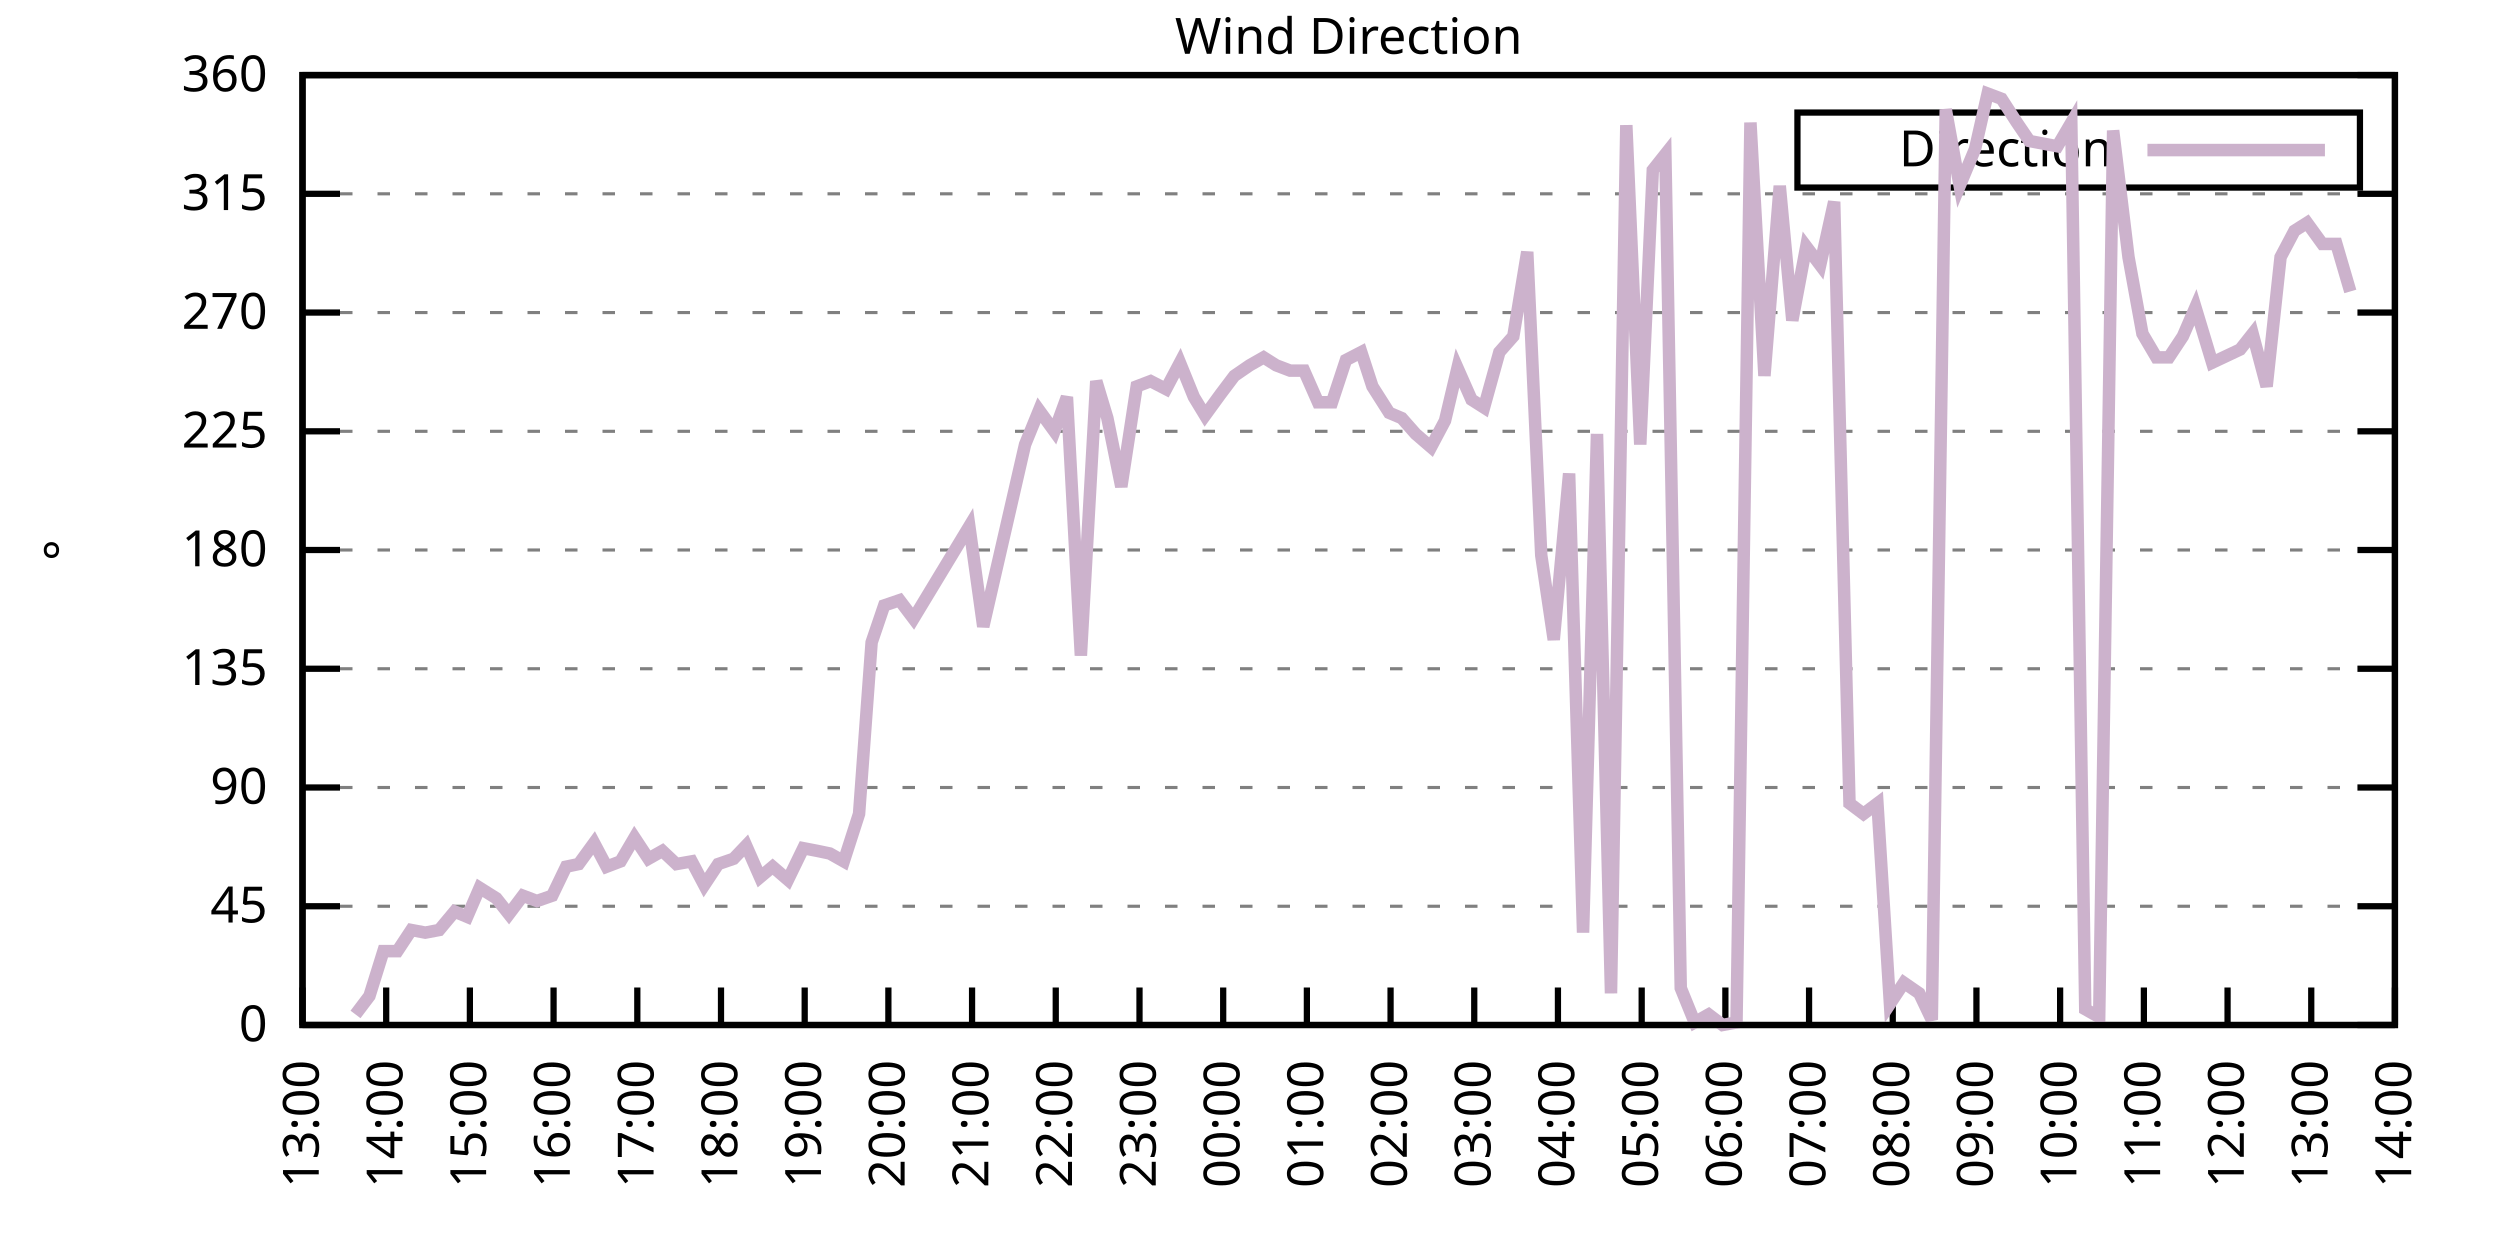
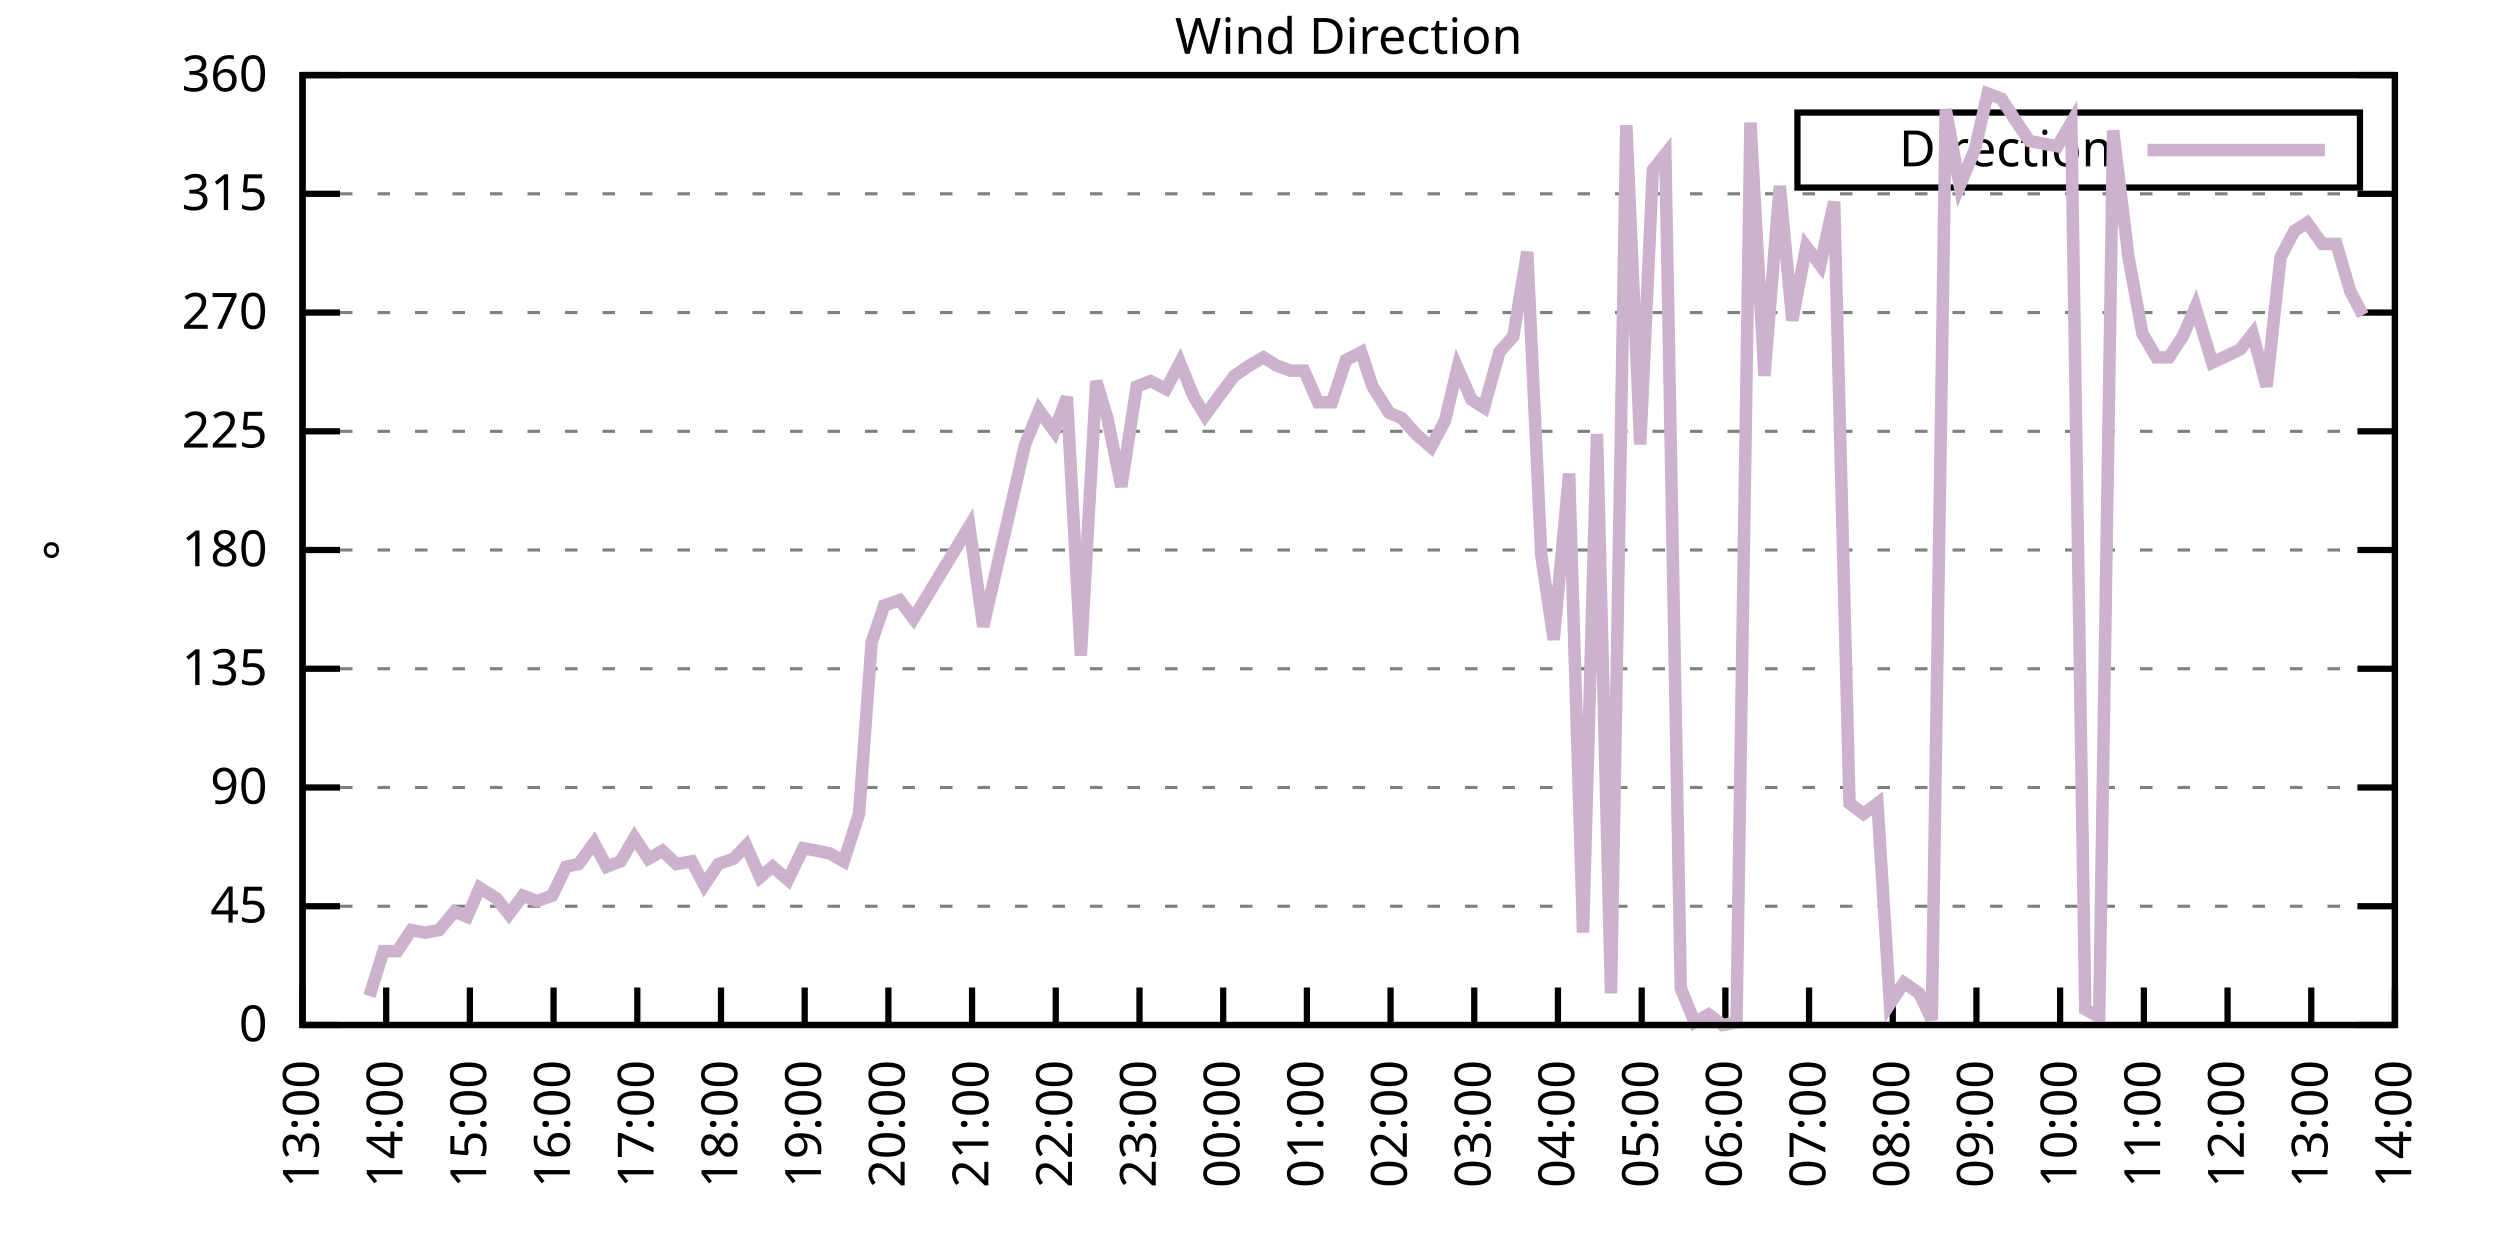
<svg xmlns="http://www.w3.org/2000/svg" xmlns:xlink="http://www.w3.org/1999/xlink" width="400" height="200" viewBox="0 0 400 200">
  <g id="gnuplot_canvas">
    <rect x="0" y="0" width="400" height="200" fill="none" />
    <defs>
      <circle id="gpDot" r="0.5" stroke-width="0.5" stroke="currentColor" />
      <path id="gpPt0" stroke-width="0.333" stroke="currentColor" d="M-1,0 h2 M0,-1 v2" />
      <path id="gpPt1" stroke-width="0.333" stroke="currentColor" d="M-1,-1 L1,1 M1,-1 L-1,1" />
      <path id="gpPt2" stroke-width="0.333" stroke="currentColor" d="M-1,0 L1,0 M0,-1 L0,1 M-1,-1 L1,1 M-1,1 L1,-1" />
      <rect id="gpPt3" stroke-width="0.333" stroke="currentColor" x="-1" y="-1" width="2" height="2" />
      <rect id="gpPt4" stroke-width="0.333" stroke="currentColor" fill="currentColor" x="-1" y="-1" width="2" height="2" />
      <circle id="gpPt5" stroke-width="0.333" stroke="currentColor" cx="0" cy="0" r="1" />
      <use xlink:href="#gpPt5" id="gpPt6" fill="currentColor" stroke="none" />
      <path id="gpPt7" stroke-width="0.333" stroke="currentColor" d="M0,-1.33 L-1.33,0.67 L1.33,0.67 z" />
      <use xlink:href="#gpPt7" id="gpPt8" fill="currentColor" stroke="none" />
      <use xlink:href="#gpPt7" id="gpPt9" stroke="currentColor" transform="rotate(180)" />
      <use xlink:href="#gpPt9" id="gpPt10" fill="currentColor" stroke="none" />
      <use xlink:href="#gpPt3" id="gpPt11" stroke="currentColor" transform="rotate(45)" />
      <use xlink:href="#gpPt11" id="gpPt12" fill="currentColor" stroke="none" />
      <path id="gpPt13" stroke-width="0.333" stroke="currentColor" d="M0,1.330 L1.265,0.411 L0.782,-1.067 L-0.782,-1.076 L-1.265,0.411 z" />
      <use xlink:href="#gpPt13" id="gpPt14" fill="currentColor" stroke="none" />
      <filter id="textbox" filterUnits="objectBoundingBox" x="0" y="0" height="1" width="1">
        <feFlood flood-color="white" flood-opacity="1" result="bgnd" />
        <feComposite in="SourceGraphic" in2="bgnd" operator="atop" />
      </filter>
      <filter id="greybox" filterUnits="objectBoundingBox" x="0" y="0" height="1" width="1">
        <feFlood flood-color="lightgrey" flood-opacity="1" result="grey" />
        <feComposite in="SourceGraphic" in2="grey" operator="atop" />
      </filter>
    </defs>
    <g fill="none" color="white" stroke="currentColor" stroke-width="1.00" stroke-linecap="butt" stroke-linejoin="miter">
</g>
    <g fill="none" color="black" stroke="currentColor" stroke-width="1.00" stroke-linecap="butt" stroke-linejoin="miter">
      <g stroke="none" shape-rendering="crispEdges">
        <polygon fill="rgb(255, 255, 255)" points="48.40,164.00 383.18,164.00 383.18,12.02 48.40,12.02 " />
      </g>
    </g>
    <g fill="none" color="black" stroke="currentColor" stroke-width="1.00" stroke-linecap="butt" stroke-linejoin="miter">
</g>
    <g fill="none" color="black" stroke="black" stroke-width="0.50" stroke-linecap="butt" stroke-linejoin="miter">
</g>
    <g fill="none" color="gray" stroke="currentColor" stroke-width="0.50" stroke-linecap="butt" stroke-linejoin="miter">
      <path stroke="gray" stroke-dasharray="2,4" class="gridline" d="M48.40,164.00 L383.19,164.00  " />
    </g>
    <g fill="none" color="gray" stroke="gray" stroke-width="1.00" stroke-linecap="butt" stroke-linejoin="miter">
</g>
    <g fill="none" color="black" stroke="currentColor" stroke-width="1.00" stroke-linecap="butt" stroke-linejoin="miter">
      <path stroke="black" d="M48.40,164.00 L54.40,164.00 M383.19,164.00 L377.19,164.00  " />
      <g transform="translate(42.80,166.60)" stroke="none" fill="black" font-family="Sans" font-size="8.00" text-anchor="end">
        <text>
          <tspan font-family="Sans"> 0</tspan>
        </text>
      </g>
    </g>
    <g fill="none" color="black" stroke="currentColor" stroke-width="1.00" stroke-linecap="butt" stroke-linejoin="miter">
</g>
    <g fill="none" color="black" stroke="black" stroke-width="0.50" stroke-linecap="butt" stroke-linejoin="miter">
</g>
    <g fill="none" color="gray" stroke="currentColor" stroke-width="0.50" stroke-linecap="butt" stroke-linejoin="miter">
      <path stroke="gray" stroke-dasharray="2,4" class="gridline" d="M48.40,145.00 L383.19,145.00  " />
    </g>
    <g fill="none" color="gray" stroke="gray" stroke-width="1.00" stroke-linecap="butt" stroke-linejoin="miter">
</g>
    <g fill="none" color="black" stroke="currentColor" stroke-width="1.00" stroke-linecap="butt" stroke-linejoin="miter">
      <path stroke="black" d="M48.40,145.00 L54.40,145.00 M383.19,145.00 L377.19,145.00  " />
      <g transform="translate(42.80,147.60)" stroke="none" fill="black" font-family="Sans" font-size="8.00" text-anchor="end">
        <text>
          <tspan font-family="Sans"> 45</tspan>
        </text>
      </g>
    </g>
    <g fill="none" color="black" stroke="currentColor" stroke-width="1.00" stroke-linecap="butt" stroke-linejoin="miter">
</g>
    <g fill="none" color="black" stroke="black" stroke-width="0.50" stroke-linecap="butt" stroke-linejoin="miter">
</g>
    <g fill="none" color="gray" stroke="currentColor" stroke-width="0.50" stroke-linecap="butt" stroke-linejoin="miter">
      <path stroke="gray" stroke-dasharray="2,4" class="gridline" d="M48.40,126.00 L383.19,126.00  " />
    </g>
    <g fill="none" color="gray" stroke="gray" stroke-width="1.00" stroke-linecap="butt" stroke-linejoin="miter">
</g>
    <g fill="none" color="black" stroke="currentColor" stroke-width="1.00" stroke-linecap="butt" stroke-linejoin="miter">
      <path stroke="black" d="M48.40,126.00 L54.40,126.00 M383.19,126.00 L377.19,126.00  " />
      <g transform="translate(42.80,128.60)" stroke="none" fill="black" font-family="Sans" font-size="8.00" text-anchor="end">
        <text>
          <tspan font-family="Sans"> 90</tspan>
        </text>
      </g>
    </g>
    <g fill="none" color="black" stroke="currentColor" stroke-width="1.00" stroke-linecap="butt" stroke-linejoin="miter">
</g>
    <g fill="none" color="black" stroke="black" stroke-width="0.50" stroke-linecap="butt" stroke-linejoin="miter">
</g>
    <g fill="none" color="gray" stroke="currentColor" stroke-width="0.50" stroke-linecap="butt" stroke-linejoin="miter">
      <path stroke="gray" stroke-dasharray="2,4" class="gridline" d="M48.40,107.00 L383.19,107.00  " />
    </g>
    <g fill="none" color="gray" stroke="gray" stroke-width="1.00" stroke-linecap="butt" stroke-linejoin="miter">
</g>
    <g fill="none" color="black" stroke="currentColor" stroke-width="1.00" stroke-linecap="butt" stroke-linejoin="miter">
      <path stroke="black" d="M48.40,107.00 L54.40,107.00 M383.19,107.00 L377.19,107.00  " />
      <g transform="translate(42.80,109.60)" stroke="none" fill="black" font-family="Sans" font-size="8.00" text-anchor="end">
        <text>
          <tspan font-family="Sans"> 135</tspan>
        </text>
      </g>
    </g>
    <g fill="none" color="black" stroke="currentColor" stroke-width="1.00" stroke-linecap="butt" stroke-linejoin="miter">
</g>
    <g fill="none" color="black" stroke="black" stroke-width="0.50" stroke-linecap="butt" stroke-linejoin="miter">
</g>
    <g fill="none" color="gray" stroke="currentColor" stroke-width="0.50" stroke-linecap="butt" stroke-linejoin="miter">
      <path stroke="gray" stroke-dasharray="2,4" class="gridline" d="M48.40,88.00 L383.19,88.00  " />
    </g>
    <g fill="none" color="gray" stroke="gray" stroke-width="1.00" stroke-linecap="butt" stroke-linejoin="miter">
</g>
    <g fill="none" color="black" stroke="currentColor" stroke-width="1.00" stroke-linecap="butt" stroke-linejoin="miter">
      <path stroke="black" d="M48.40,88.00 L54.40,88.00 M383.19,88.00 L377.19,88.00  " />
      <g transform="translate(42.80,90.60)" stroke="none" fill="black" font-family="Sans" font-size="8.00" text-anchor="end">
        <text>
          <tspan font-family="Sans"> 180</tspan>
        </text>
      </g>
    </g>
    <g fill="none" color="black" stroke="currentColor" stroke-width="1.00" stroke-linecap="butt" stroke-linejoin="miter">
</g>
    <g fill="none" color="black" stroke="black" stroke-width="0.50" stroke-linecap="butt" stroke-linejoin="miter">
</g>
    <g fill="none" color="gray" stroke="currentColor" stroke-width="0.50" stroke-linecap="butt" stroke-linejoin="miter">
      <path stroke="gray" stroke-dasharray="2,4" class="gridline" d="M48.40,69.01 L383.19,69.01  " />
    </g>
    <g fill="none" color="gray" stroke="gray" stroke-width="1.00" stroke-linecap="butt" stroke-linejoin="miter">
</g>
    <g fill="none" color="black" stroke="currentColor" stroke-width="1.00" stroke-linecap="butt" stroke-linejoin="miter">
      <path stroke="black" d="M48.40,69.01 L54.40,69.01 M383.19,69.01 L377.19,69.01  " />
      <g transform="translate(42.80,71.61)" stroke="none" fill="black" font-family="Sans" font-size="8.00" text-anchor="end">
        <text>
          <tspan font-family="Sans"> 225</tspan>
        </text>
      </g>
    </g>
    <g fill="none" color="black" stroke="currentColor" stroke-width="1.00" stroke-linecap="butt" stroke-linejoin="miter">
</g>
    <g fill="none" color="black" stroke="black" stroke-width="0.50" stroke-linecap="butt" stroke-linejoin="miter">
</g>
    <g fill="none" color="gray" stroke="currentColor" stroke-width="0.50" stroke-linecap="butt" stroke-linejoin="miter">
      <path stroke="gray" stroke-dasharray="2,4" class="gridline" d="M48.40,50.01 L383.19,50.01  " />
    </g>
    <g fill="none" color="gray" stroke="gray" stroke-width="1.00" stroke-linecap="butt" stroke-linejoin="miter">
</g>
    <g fill="none" color="black" stroke="currentColor" stroke-width="1.00" stroke-linecap="butt" stroke-linejoin="miter">
      <path stroke="black" d="M48.40,50.01 L54.40,50.01 M383.19,50.01 L377.19,50.01  " />
      <g transform="translate(42.80,52.61)" stroke="none" fill="black" font-family="Sans" font-size="8.00" text-anchor="end">
        <text>
          <tspan font-family="Sans"> 270</tspan>
        </text>
      </g>
    </g>
    <g fill="none" color="black" stroke="currentColor" stroke-width="1.00" stroke-linecap="butt" stroke-linejoin="miter">
</g>
    <g fill="none" color="black" stroke="black" stroke-width="0.50" stroke-linecap="butt" stroke-linejoin="miter">
</g>
    <g fill="none" color="gray" stroke="currentColor" stroke-width="0.50" stroke-linecap="butt" stroke-linejoin="miter">
      <path stroke="gray" stroke-dasharray="2,4" class="gridline" d="M48.40,31.01 L383.19,31.01  " />
    </g>
    <g fill="none" color="gray" stroke="gray" stroke-width="1.00" stroke-linecap="butt" stroke-linejoin="miter">
</g>
    <g fill="none" color="black" stroke="currentColor" stroke-width="1.00" stroke-linecap="butt" stroke-linejoin="miter">
      <path stroke="black" d="M48.40,31.01 L54.40,31.01 M383.19,31.01 L377.19,31.01  " />
      <g transform="translate(42.80,33.61)" stroke="none" fill="black" font-family="Sans" font-size="8.00" text-anchor="end">
        <text>
          <tspan font-family="Sans"> 315</tspan>
        </text>
      </g>
    </g>
    <g fill="none" color="black" stroke="currentColor" stroke-width="1.00" stroke-linecap="butt" stroke-linejoin="miter">
</g>
    <g fill="none" color="black" stroke="black" stroke-width="0.50" stroke-linecap="butt" stroke-linejoin="miter">
</g>
    <g fill="none" color="gray" stroke="currentColor" stroke-width="0.50" stroke-linecap="butt" stroke-linejoin="miter">
      <path stroke="gray" stroke-dasharray="2,4" class="gridline" d="M48.40,12.01 L383.19,12.01  " />
    </g>
    <g fill="none" color="gray" stroke="gray" stroke-width="1.00" stroke-linecap="butt" stroke-linejoin="miter">
</g>
    <g fill="none" color="black" stroke="currentColor" stroke-width="1.00" stroke-linecap="butt" stroke-linejoin="miter">
      <path stroke="black" d="M48.40,12.01 L54.40,12.01 M383.19,12.01 L377.19,12.01  " />
      <g transform="translate(42.80,14.61)" stroke="none" fill="black" font-family="Sans" font-size="8.00" text-anchor="end">
        <text>
          <tspan font-family="Sans"> 360</tspan>
        </text>
      </g>
    </g>
    <g fill="none" color="black" stroke="currentColor" stroke-width="1.00" stroke-linecap="butt" stroke-linejoin="miter">
      <path stroke="black" d="M48.40,164.00 L48.40,158.00  " />
      <g transform="translate(51.00,169.60) rotate(270.00)" stroke="none" fill="black" font-family="Sans" font-size="8.00" text-anchor="end">
        <text>
          <tspan font-family="Sans">13:00</tspan>
        </text>
      </g>
    </g>
    <g fill="none" color="black" stroke="currentColor" stroke-width="1.00" stroke-linecap="butt" stroke-linejoin="miter">
      <path stroke="black" d="M61.79,164.00 L61.79,158.00  " />
      <g transform="translate(64.39,169.60) rotate(270.00)" stroke="none" fill="black" font-family="Sans" font-size="8.00" text-anchor="end">
        <text>
          <tspan font-family="Sans">14:00</tspan>
        </text>
      </g>
    </g>
    <g fill="none" color="black" stroke="currentColor" stroke-width="1.00" stroke-linecap="butt" stroke-linejoin="miter">
      <path stroke="black" d="M75.18,164.00 L75.18,158.00  " />
      <g transform="translate(77.78,169.60) rotate(270.00)" stroke="none" fill="black" font-family="Sans" font-size="8.00" text-anchor="end">
        <text>
          <tspan font-family="Sans">15:00</tspan>
        </text>
      </g>
    </g>
    <g fill="none" color="black" stroke="currentColor" stroke-width="1.00" stroke-linecap="butt" stroke-linejoin="miter">
      <path stroke="black" d="M88.57,164.00 L88.57,158.00  " />
      <g transform="translate(91.17,169.60) rotate(270.00)" stroke="none" fill="black" font-family="Sans" font-size="8.00" text-anchor="end">
        <text>
          <tspan font-family="Sans">16:00</tspan>
        </text>
      </g>
    </g>
    <g fill="none" color="black" stroke="currentColor" stroke-width="1.00" stroke-linecap="butt" stroke-linejoin="miter">
      <path stroke="black" d="M101.97,164.00 L101.97,158.00  " />
      <g transform="translate(104.57,169.60) rotate(270.00)" stroke="none" fill="black" font-family="Sans" font-size="8.00" text-anchor="end">
        <text>
          <tspan font-family="Sans">17:00</tspan>
        </text>
      </g>
    </g>
    <g fill="none" color="black" stroke="currentColor" stroke-width="1.00" stroke-linecap="butt" stroke-linejoin="miter">
      <path stroke="black" d="M115.36,164.00 L115.36,158.00  " />
      <g transform="translate(117.96,169.60) rotate(270.00)" stroke="none" fill="black" font-family="Sans" font-size="8.00" text-anchor="end">
        <text>
          <tspan font-family="Sans">18:00</tspan>
        </text>
      </g>
    </g>
    <g fill="none" color="black" stroke="currentColor" stroke-width="1.00" stroke-linecap="butt" stroke-linejoin="miter">
      <path stroke="black" d="M128.75,164.00 L128.75,158.00  " />
      <g transform="translate(131.35,169.60) rotate(270.00)" stroke="none" fill="black" font-family="Sans" font-size="8.00" text-anchor="end">
        <text>
          <tspan font-family="Sans">19:00</tspan>
        </text>
      </g>
    </g>
    <g fill="none" color="black" stroke="currentColor" stroke-width="1.00" stroke-linecap="butt" stroke-linejoin="miter">
      <path stroke="black" d="M142.14,164.00 L142.14,158.00  " />
      <g transform="translate(144.74,169.60) rotate(270.00)" stroke="none" fill="black" font-family="Sans" font-size="8.00" text-anchor="end">
        <text>
          <tspan font-family="Sans">20:00</tspan>
        </text>
      </g>
    </g>
    <g fill="none" color="black" stroke="currentColor" stroke-width="1.00" stroke-linecap="butt" stroke-linejoin="miter">
      <path stroke="black" d="M155.53,164.00 L155.53,158.00  " />
      <g transform="translate(158.13,169.60) rotate(270.00)" stroke="none" fill="black" font-family="Sans" font-size="8.00" text-anchor="end">
        <text>
          <tspan font-family="Sans">21:00</tspan>
        </text>
      </g>
    </g>
    <g fill="none" color="black" stroke="currentColor" stroke-width="1.00" stroke-linecap="butt" stroke-linejoin="miter">
      <path stroke="black" d="M168.92,164.00 L168.92,158.00  " />
      <g transform="translate(171.52,169.60) rotate(270.00)" stroke="none" fill="black" font-family="Sans" font-size="8.00" text-anchor="end">
        <text>
          <tspan font-family="Sans">22:00</tspan>
        </text>
      </g>
    </g>
    <g fill="none" color="black" stroke="currentColor" stroke-width="1.00" stroke-linecap="butt" stroke-linejoin="miter">
      <path stroke="black" d="M182.32,164.00 L182.32,158.00  " />
      <g transform="translate(184.92,169.60) rotate(270.00)" stroke="none" fill="black" font-family="Sans" font-size="8.00" text-anchor="end">
        <text>
          <tspan font-family="Sans">23:00</tspan>
        </text>
      </g>
    </g>
    <g fill="none" color="black" stroke="currentColor" stroke-width="1.00" stroke-linecap="butt" stroke-linejoin="miter">
      <path stroke="black" d="M195.71,164.00 L195.71,158.00  " />
      <g transform="translate(198.31,169.60) rotate(270.00)" stroke="none" fill="black" font-family="Sans" font-size="8.00" text-anchor="end">
        <text>
          <tspan font-family="Sans">00:00</tspan>
        </text>
      </g>
    </g>
    <g fill="none" color="black" stroke="currentColor" stroke-width="1.00" stroke-linecap="butt" stroke-linejoin="miter">
      <path stroke="black" d="M209.10,164.00 L209.10,158.00  " />
      <g transform="translate(211.70,169.60) rotate(270.00)" stroke="none" fill="black" font-family="Sans" font-size="8.00" text-anchor="end">
        <text>
          <tspan font-family="Sans">01:00</tspan>
        </text>
      </g>
    </g>
    <g fill="none" color="black" stroke="currentColor" stroke-width="1.00" stroke-linecap="butt" stroke-linejoin="miter">
      <path stroke="black" d="M222.49,164.00 L222.49,158.00  " />
      <g transform="translate(225.09,169.60) rotate(270.00)" stroke="none" fill="black" font-family="Sans" font-size="8.00" text-anchor="end">
        <text>
          <tspan font-family="Sans">02:00</tspan>
        </text>
      </g>
    </g>
    <g fill="none" color="black" stroke="currentColor" stroke-width="1.00" stroke-linecap="butt" stroke-linejoin="miter">
      <path stroke="black" d="M235.88,164.00 L235.88,158.00  " />
      <g transform="translate(238.48,169.60) rotate(270.00)" stroke="none" fill="black" font-family="Sans" font-size="8.00" text-anchor="end">
        <text>
          <tspan font-family="Sans">03:00</tspan>
        </text>
      </g>
    </g>
    <g fill="none" color="black" stroke="currentColor" stroke-width="1.00" stroke-linecap="butt" stroke-linejoin="miter">
      <path stroke="black" d="M249.27,164.00 L249.27,158.00  " />
      <g transform="translate(251.87,169.60) rotate(270.00)" stroke="none" fill="black" font-family="Sans" font-size="8.00" text-anchor="end">
        <text>
          <tspan font-family="Sans">04:00</tspan>
        </text>
      </g>
    </g>
    <g fill="none" color="black" stroke="currentColor" stroke-width="1.00" stroke-linecap="butt" stroke-linejoin="miter">
      <path stroke="black" d="M262.67,164.00 L262.67,158.00  " />
      <g transform="translate(265.27,169.60) rotate(270.00)" stroke="none" fill="black" font-family="Sans" font-size="8.00" text-anchor="end">
        <text>
          <tspan font-family="Sans">05:00</tspan>
        </text>
      </g>
    </g>
    <g fill="none" color="black" stroke="currentColor" stroke-width="1.00" stroke-linecap="butt" stroke-linejoin="miter">
      <path stroke="black" d="M276.06,164.00 L276.06,158.00  " />
      <g transform="translate(278.66,169.60) rotate(270.00)" stroke="none" fill="black" font-family="Sans" font-size="8.00" text-anchor="end">
        <text>
          <tspan font-family="Sans">06:00</tspan>
        </text>
      </g>
    </g>
    <g fill="none" color="black" stroke="currentColor" stroke-width="1.00" stroke-linecap="butt" stroke-linejoin="miter">
      <path stroke="black" d="M289.45,164.00 L289.45,158.00  " />
      <g transform="translate(292.05,169.60) rotate(270.00)" stroke="none" fill="black" font-family="Sans" font-size="8.00" text-anchor="end">
        <text>
          <tspan font-family="Sans">07:00</tspan>
        </text>
      </g>
    </g>
    <g fill="none" color="black" stroke="currentColor" stroke-width="1.00" stroke-linecap="butt" stroke-linejoin="miter">
      <path stroke="black" d="M302.84,164.00 L302.84,158.00  " />
      <g transform="translate(305.44,169.60) rotate(270.00)" stroke="none" fill="black" font-family="Sans" font-size="8.00" text-anchor="end">
        <text>
          <tspan font-family="Sans">08:00</tspan>
        </text>
      </g>
    </g>
    <g fill="none" color="black" stroke="currentColor" stroke-width="1.00" stroke-linecap="butt" stroke-linejoin="miter">
      <path stroke="black" d="M316.23,164.00 L316.23,158.00  " />
      <g transform="translate(318.83,169.60) rotate(270.00)" stroke="none" fill="black" font-family="Sans" font-size="8.00" text-anchor="end">
        <text>
          <tspan font-family="Sans">09:00</tspan>
        </text>
      </g>
    </g>
    <g fill="none" color="black" stroke="currentColor" stroke-width="1.00" stroke-linecap="butt" stroke-linejoin="miter">
      <path stroke="black" d="M329.62,164.00 L329.62,158.00  " />
      <g transform="translate(332.22,169.60) rotate(270.00)" stroke="none" fill="black" font-family="Sans" font-size="8.00" text-anchor="end">
        <text>
          <tspan font-family="Sans">10:00</tspan>
        </text>
      </g>
    </g>
    <g fill="none" color="black" stroke="currentColor" stroke-width="1.00" stroke-linecap="butt" stroke-linejoin="miter">
      <path stroke="black" d="M343.02,164.00 L343.02,158.00  " />
      <g transform="translate(345.62,169.60) rotate(270.00)" stroke="none" fill="black" font-family="Sans" font-size="8.00" text-anchor="end">
        <text>
          <tspan font-family="Sans">11:00</tspan>
        </text>
      </g>
    </g>
    <g fill="none" color="black" stroke="currentColor" stroke-width="1.00" stroke-linecap="butt" stroke-linejoin="miter">
      <path stroke="black" d="M356.41,164.00 L356.41,158.00  " />
      <g transform="translate(359.01,169.60) rotate(270.00)" stroke="none" fill="black" font-family="Sans" font-size="8.00" text-anchor="end">
        <text>
          <tspan font-family="Sans">12:00</tspan>
        </text>
      </g>
    </g>
    <g fill="none" color="black" stroke="currentColor" stroke-width="1.00" stroke-linecap="butt" stroke-linejoin="miter">
      <path stroke="black" d="M369.80,164.00 L369.80,158.00  " />
      <g transform="translate(372.40,169.60) rotate(270.00)" stroke="none" fill="black" font-family="Sans" font-size="8.00" text-anchor="end">
        <text>
          <tspan font-family="Sans">13:00</tspan>
        </text>
      </g>
    </g>
    <g fill="none" color="black" stroke="currentColor" stroke-width="1.00" stroke-linecap="butt" stroke-linejoin="miter">
      <path stroke="black" d="M383.19,164.00 L383.19,158.00  " />
      <g transform="translate(385.79,169.60) rotate(270.00)" stroke="none" fill="black" font-family="Sans" font-size="8.00" text-anchor="end">
        <text>
          <tspan font-family="Sans">14:00</tspan>
        </text>
      </g>
    </g>
    <g fill="none" color="black" stroke="currentColor" stroke-width="1.00" stroke-linecap="butt" stroke-linejoin="miter">
</g>
    <g fill="none" color="black" stroke="currentColor" stroke-width="1.00" stroke-linecap="butt" stroke-linejoin="miter">
      <path stroke="black" d="M48.40,12.01 L48.40,164.00 L383.19,164.00 L383.19,12.01 L48.40,12.01 Z  " />
    </g>
    <g fill="none" color="black" stroke="currentColor" stroke-width="1.00" stroke-linecap="butt" stroke-linejoin="miter">
</g>
    <g fill="none" color="black" stroke="currentColor" stroke-width="1.00" stroke-linecap="butt" stroke-linejoin="miter">
      <path stroke="black" d="M287.59,30.01 L287.59,18.01 L377.59,18.01 L377.59,30.01 L287.59,30.01 Z  " />
    </g>
    <g id="Wind_direction_plot_1">
      <g fill="none" color="white" stroke="black" stroke-width="2.00" stroke-linecap="butt" stroke-linejoin="miter">
</g>
      <g fill="none" color="black" stroke="currentColor" stroke-width="2.00" stroke-linecap="butt" stroke-linejoin="miter">
        <g transform="translate(337.99,26.61)" stroke="none" fill="black" font-family="Sans" font-size="8.00" text-anchor="end">
          <text>
            <tspan font-family="Sans">Direction</tspan>
          </text>
        </g>
      </g>
      <g fill="none" color="black" stroke="currentColor" stroke-width="2.00" stroke-linecap="butt" stroke-linejoin="miter">
-         <path stroke="rgb(204, 178, 204)" d="M343.59,24.01 L371.99,24.01 M56.88,162.31 L59.11,159.36 L61.35,152.18 L63.58,152.18 L65.81,148.80 L68.04,149.22   L70.27,148.80 L72.73,145.85 L74.74,146.69 L76.75,142.05 L79.42,143.73 L81.43,146.27 L83.66,143.31 L85.90,144.16   L88.35,143.31 L90.58,138.67 L92.59,138.25 L95.05,134.87 L97.06,138.67 L99.29,137.82 L101.52,134.02 L103.75,137.40   L105.98,136.14 L108.22,138.25 L110.67,137.82 L112.68,141.62 L114.91,138.25 L117.37,137.40 L119.38,135.29 L121.61,140.36   L123.62,138.67 L126.07,140.78 L128.53,135.71 L130.76,136.14 L132.77,136.56 L135.00,137.82 L137.45,130.22 L139.46,102.78   L141.47,96.87 L143.93,96.03 L146.16,98.98 L155.09,84.21 L157.32,100.25 L164.01,71.12 L166.25,65.63 L168.70,69.01   L170.71,63.52 L172.94,104.89 L175.40,60.98 L177.18,66.90 L179.41,77.87 L181.87,61.83 L184.10,60.98 L186.56,62.25   L188.79,58.03 L191.02,63.52 L192.81,66.47 L195.26,63.10 L197.49,60.14 L199.95,58.45 L202.18,57.18 L204.19,58.45   L206.42,59.30 L208.65,59.30 L210.88,64.36 L213.12,64.36 L215.35,57.61 L217.80,56.34 L219.59,61.83 L222.27,66.05   L224.28,66.90 L226.51,69.43 L228.96,71.54 L231.20,67.32 L233.20,58.87 L235.44,63.94 L237.44,65.21 L239.90,56.34   L242.13,53.81 L244.36,40.30 L246.60,88.85 L248.60,102.36 L251.06,75.76 L253.29,149.22 L255.52,69.43 L257.76,158.93   L260.21,20.03 L262.44,71.12 L264.45,27.21 L266.46,24.68 L268.92,158.09 L271.15,163.58 L273.38,162.31 L275.61,164.00   L277.84,163.58 L280.07,19.61 L282.31,60.14 L284.76,29.74 L286.77,51.27 L289.00,39.45 L291.23,42.41 L293.47,32.28   L295.92,128.54 L298.15,130.22 L300.39,128.54 L302.39,160.62 L304.63,157.24 L307.08,158.93 L309.09,163.16 L311.32,17.50   L313.55,29.74 L316.01,23.83 L318.02,14.97 L320.25,15.81 L322.70,19.61 L324.71,22.56 L329.18,23.41 L331.41,19.61   L333.64,161.47 L335.87,162.73 L338.10,20.88 L340.56,41.14 L342.79,53.39 L345.02,57.18 L347.03,57.18 L349.26,53.81   L351.27,49.16 L353.95,58.03 L358.42,55.92 L360.42,53.39 L362.66,61.83 L364.89,41.14 L367.12,36.92 L369.13,35.65   L371.58,39.03 L373.82,39.03 L376.05,46.63  " />
+         <path stroke="rgb(204, 178, 204)" d="M343.59,24.01 L371.99,24.01 M59.11,159.36 L61.35,152.18 L63.58,152.18 L65.81,148.80 L68.04,149.22 L70.27,148.80   L72.73,145.85 L74.74,146.69 L76.75,142.05 L79.42,143.73 L81.43,146.27 L83.66,143.31 L85.90,144.16 L88.35,143.31   L90.58,138.67 L92.59,138.25 L95.05,134.87 L97.06,138.67 L99.29,137.82 L101.52,134.02 L103.75,137.40 L105.98,136.14   L108.22,138.25 L110.67,137.82 L112.68,141.62 L114.91,138.25 L117.37,137.40 L119.38,135.29 L121.61,140.36 L123.62,138.67   L126.07,140.78 L128.53,135.71 L130.76,136.14 L132.77,136.56 L135.00,137.82 L137.45,130.22 L139.46,102.78 L141.47,96.87   L143.93,96.03 L146.16,98.98 L155.09,84.21 L157.32,100.25 L164.01,71.12 L166.25,65.63 L168.70,69.01 L170.71,63.52   L172.94,104.89 L175.40,60.98 L177.18,66.90 L179.41,77.87 L181.87,61.83 L184.10,60.98 L186.56,62.25 L188.79,58.03   L191.02,63.52 L192.81,66.47 L195.26,63.10 L197.49,60.14 L199.95,58.45 L202.18,57.18 L204.19,58.45 L206.42,59.30   L208.65,59.30 L210.88,64.36 L213.12,64.36 L215.35,57.61 L217.80,56.34 L219.59,61.83 L222.27,66.05 L224.28,66.90   L226.51,69.43 L228.96,71.54 L231.20,67.32 L233.20,58.87 L235.44,63.94 L237.44,65.21 L239.90,56.34 L242.13,53.81   L244.36,40.30 L246.60,88.85 L248.60,102.36 L251.06,75.76 L253.29,149.22 L255.52,69.43 L257.76,158.93 L260.21,20.03   L262.44,71.12 L264.45,27.21 L266.46,24.68 L268.92,158.09 L271.15,163.58 L273.38,162.31 L275.61,164.00 L277.84,163.58   L280.07,19.61 L282.31,60.14 L284.76,29.74 L286.77,51.27 L289.00,39.45 L291.23,42.41 L293.47,32.28 L295.92,128.54   L298.15,130.22 L300.39,128.54 L302.39,160.62 L304.63,157.24 L307.08,158.93 L309.09,163.16 L311.32,17.50 L313.55,29.74   L316.01,23.83 L318.02,14.97 L320.25,15.81 L322.70,19.61 L324.71,22.56 L329.18,23.41 L331.41,19.61 L333.64,161.47   L335.87,162.73 L338.10,20.88 L340.56,41.14 L342.79,53.39 L345.02,57.18 L347.03,57.18 L349.26,53.81 L351.27,49.16   L353.95,58.03 L358.42,55.92 L360.42,53.39 L362.66,61.83 L364.89,41.14 L367.12,36.92 L369.13,35.65 L371.58,39.03   L373.82,39.03 L376.05,46.63 L378.06,50.43  " />
      </g>
    </g>
    <g fill="none" color="black" stroke="currentColor" stroke-width="2.00" stroke-linecap="butt" stroke-linejoin="miter">
</g>
    <g fill="none" color="black" stroke="black" stroke-width="1.00" stroke-linecap="butt" stroke-linejoin="miter">
</g>
    <g fill="none" color="black" stroke="currentColor" stroke-width="1.00" stroke-linecap="butt" stroke-linejoin="miter">
      <path stroke="black" d="M48.40,12.01 L48.40,164.00 L383.19,164.00 L383.19,12.01 L48.40,12.01 Z  " />
      <g transform="translate(12.80,88.01) rotate(270.00)" stroke="none" fill="black" font-family="Sans" font-size="8.00" text-anchor="middle">
        <text>
          <tspan font-family="Sans">°</tspan>
        </text>
      </g>
    </g>
    <g fill="none" color="black" stroke="currentColor" stroke-width="1.00" stroke-linecap="butt" stroke-linejoin="miter">
</g>
    <g fill="none" color="black" stroke="currentColor" stroke-width="1.00" stroke-linecap="butt" stroke-linejoin="miter">
      <g transform="translate(215.79,8.61)" stroke="none" fill="black" font-family="Sans" font-size="8.00" text-anchor="middle">
        <text>
          <tspan font-family="Sans">Wind Direction</tspan>
        </text>
      </g>
    </g>
    <g fill="none" color="black" stroke="currentColor" stroke-width="1.00" stroke-linecap="butt" stroke-linejoin="miter">
</g>
  </g>
</svg>
